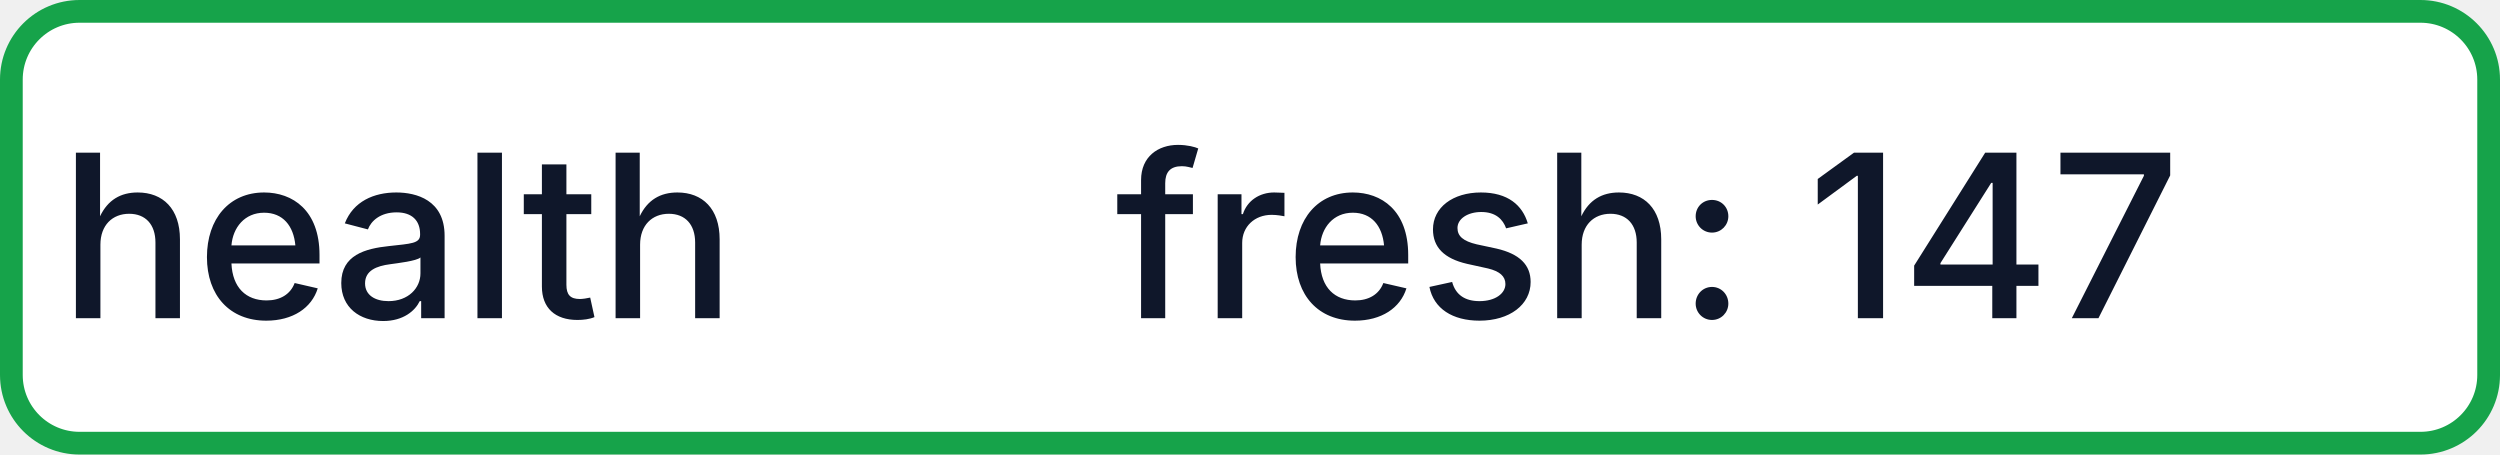
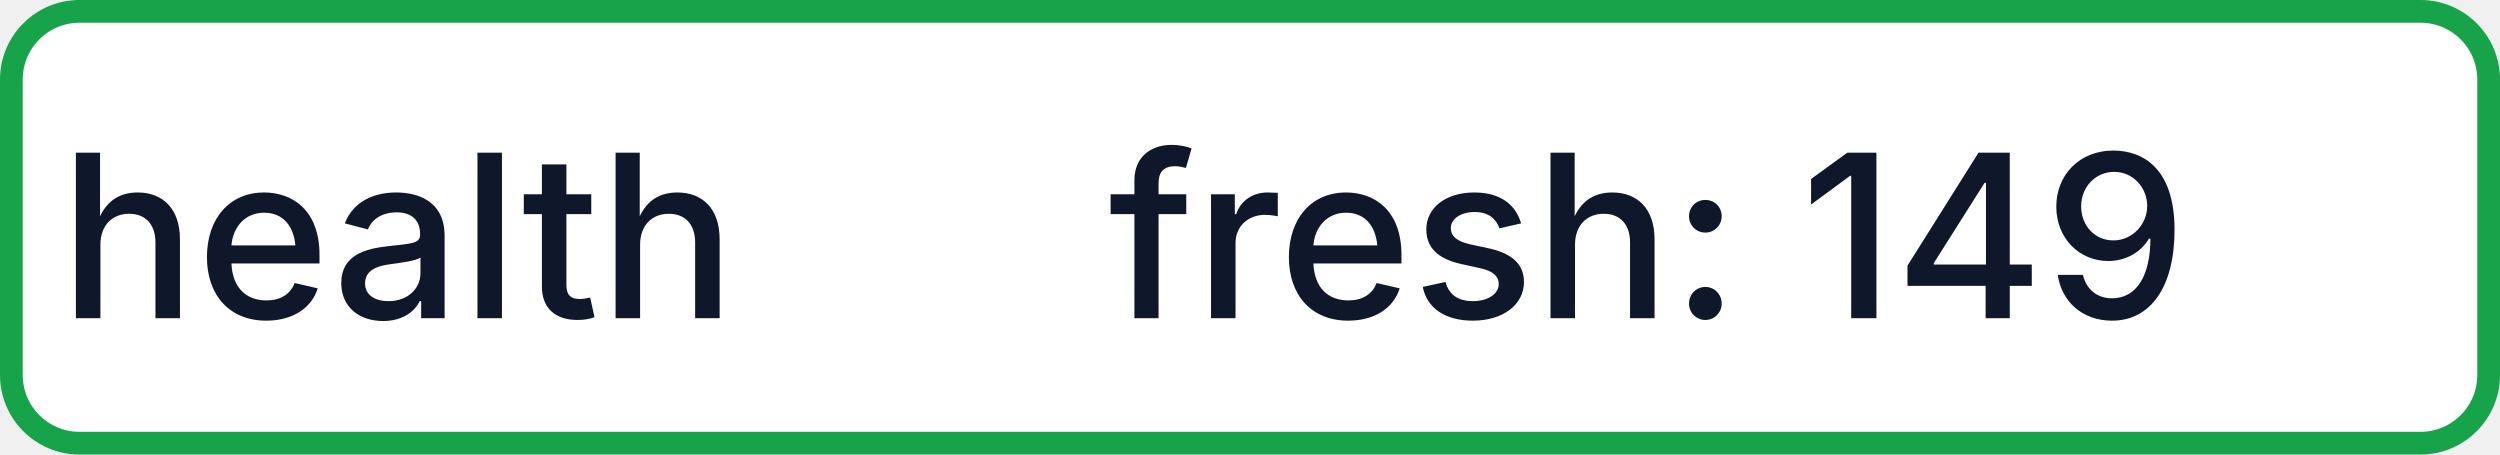
- <svg xmlns="http://www.w3.org/2000/svg" width="110" height="20" role="img" aria-label="health: fresh: 147">
+ <svg xmlns="http://www.w3.org/2000/svg" width="110" height="20" role="img" aria-label="health: fresh: 149">
  <rect x="0.5" y="0.5" width="109" height="19" rx="3" fill="#FFFFFF" stroke="#16A34A" stroke-width="1" />
  <g fill="#0F172A" text-anchor="middle" font-family="-apple-system,BlinkMacSystemFont,Segoe UI,sans-serif" font-size="10" font-weight="500">
    <text x="17.5" y="14">health</text>
-     <text x="72.5" y="14" textLength="68" lengthAdjust="spacingAndGlyphs">fresh: 147</text>
+     <text x="72.5" y="14" textLength="68" lengthAdjust="spacingAndGlyphs">fresh: 149</text>
  </g>
</svg>
